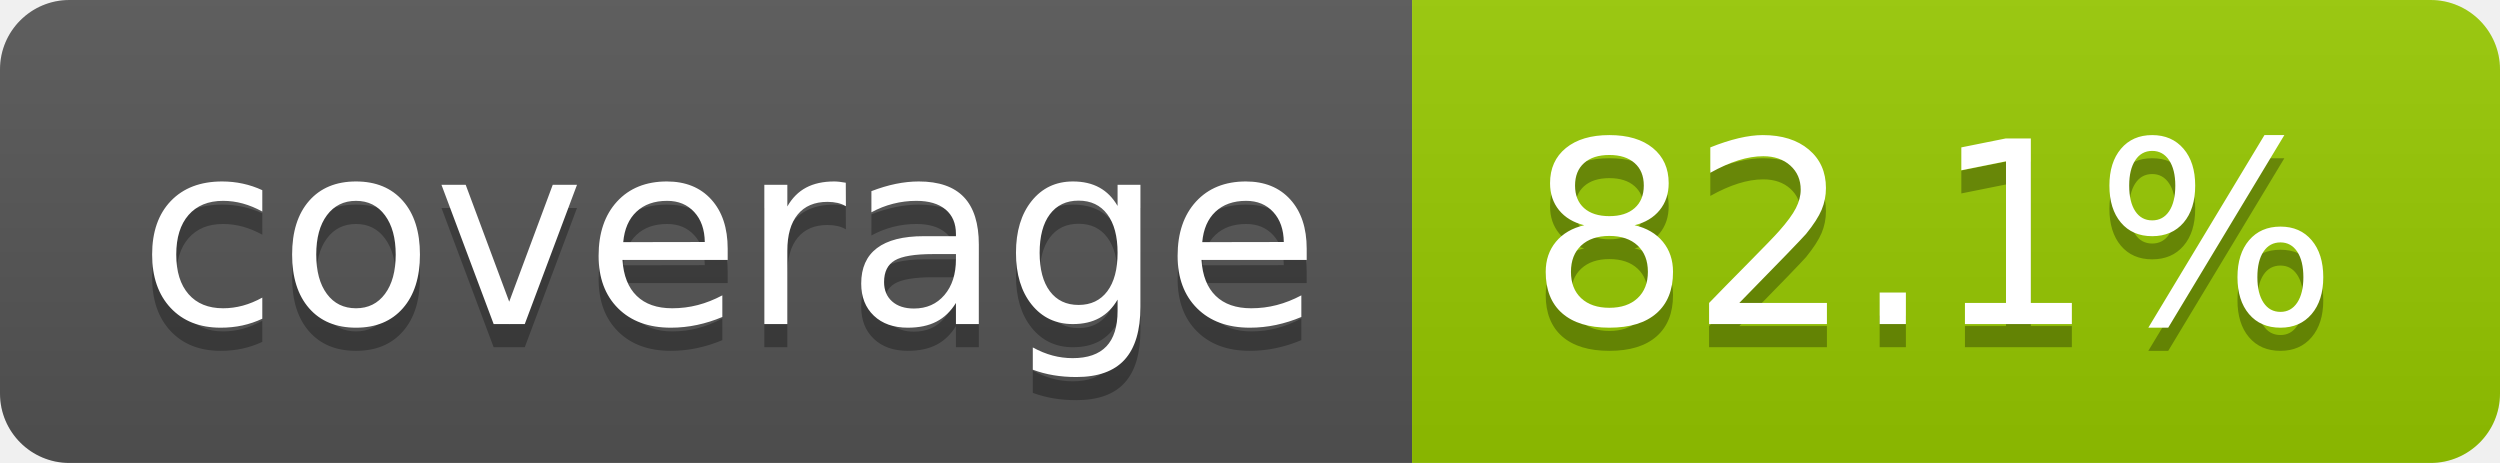
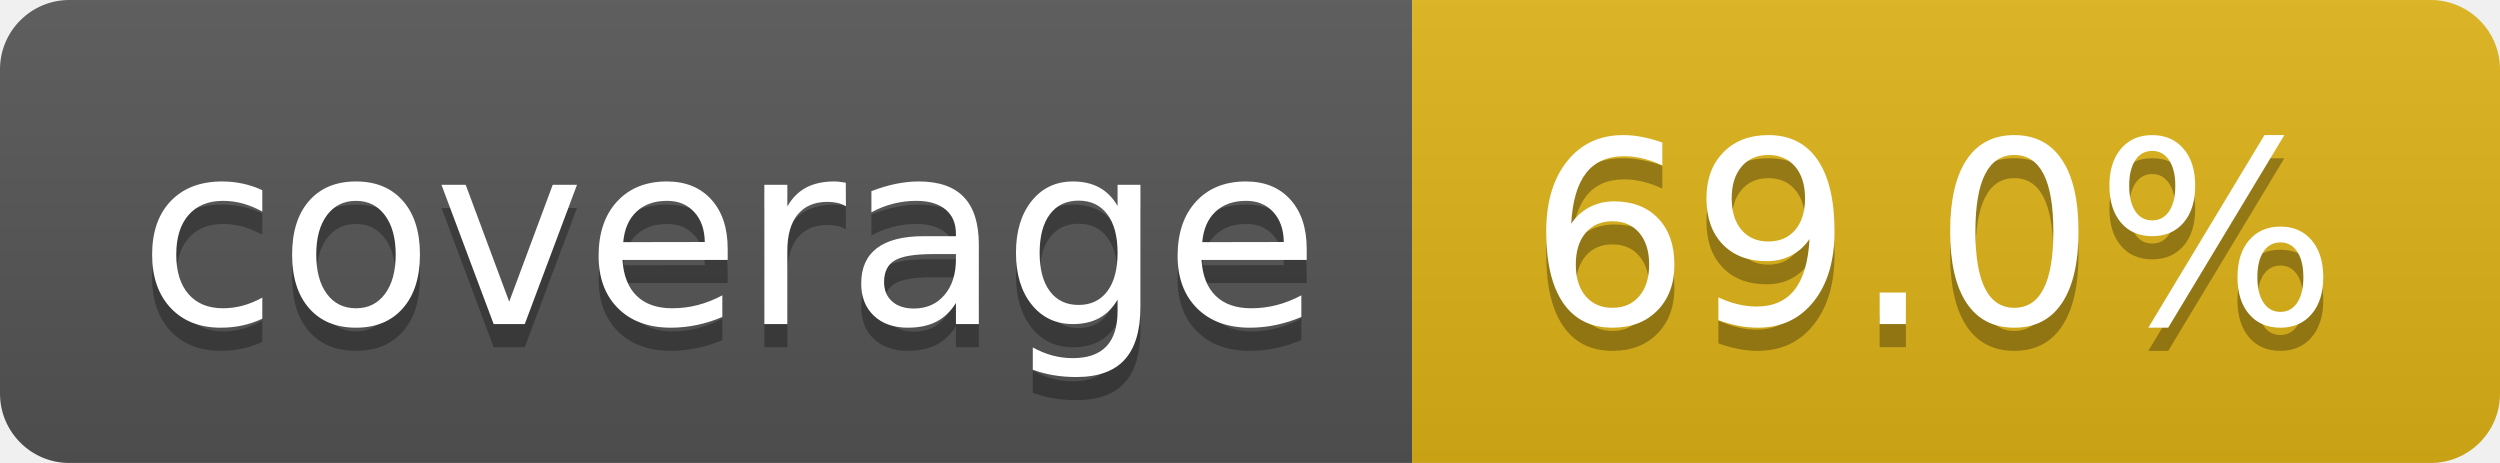
- <svg xmlns="http://www.w3.org/2000/svg" width="108" height="20" role="img" aria-label="coverage: 82.1%">
+ <svg xmlns="http://www.w3.org/2000/svg" width="108" height="20" role="img" aria-label="coverage: 69.0%">
  <linearGradient id="s" x2="0" y2="100%">
    <stop offset="0" stop-color="#bbb" stop-opacity=".1" />
    <stop offset="1" stop-opacity=".1" />
  </linearGradient>
  <clipPath id="r">
    <rect width="108" height="20" rx="3" fill="#fff" />
  </clipPath>
  <g clip-path="url(#r)">
    <rect width="61" height="20" fill="#555" />
-     <rect x="61" width="47" height="20" fill="#97ca00" />
+     <rect x="61" width="47" height="20" fill="#dfb317" />
    <rect width="108" height="20" fill="url(#s)" />
  </g>
  <g fill="#fff" text-anchor="middle" font-family="Verdana,Geneva,DejaVu Sans,sans-serif" text-rendering="geometricPrecision" font-size="110">
    <text aria-hidden="true" x="315" y="150" fill="#010101" fill-opacity=".3" transform="scale(.1)" textLength="510">coverage</text>
    <text x="315" y="140" transform="scale(.1)" fill="#fff" textLength="510">coverage</text>
-     <text aria-hidden="true" x="835" y="150" fill="#010101" fill-opacity=".3" transform="scale(.1)" textLength="370">82.1%</text>
-     <text x="835" y="140" transform="scale(.1)" fill="#fff" textLength="370">82.1%</text>
+     <text aria-hidden="true" x="835" y="150" fill="#010101" fill-opacity=".3" transform="scale(.1)" textLength="370">69.0%</text>
+     <text x="835" y="140" transform="scale(.1)" fill="#fff" textLength="370">69.0%</text>
  </g>
</svg>
